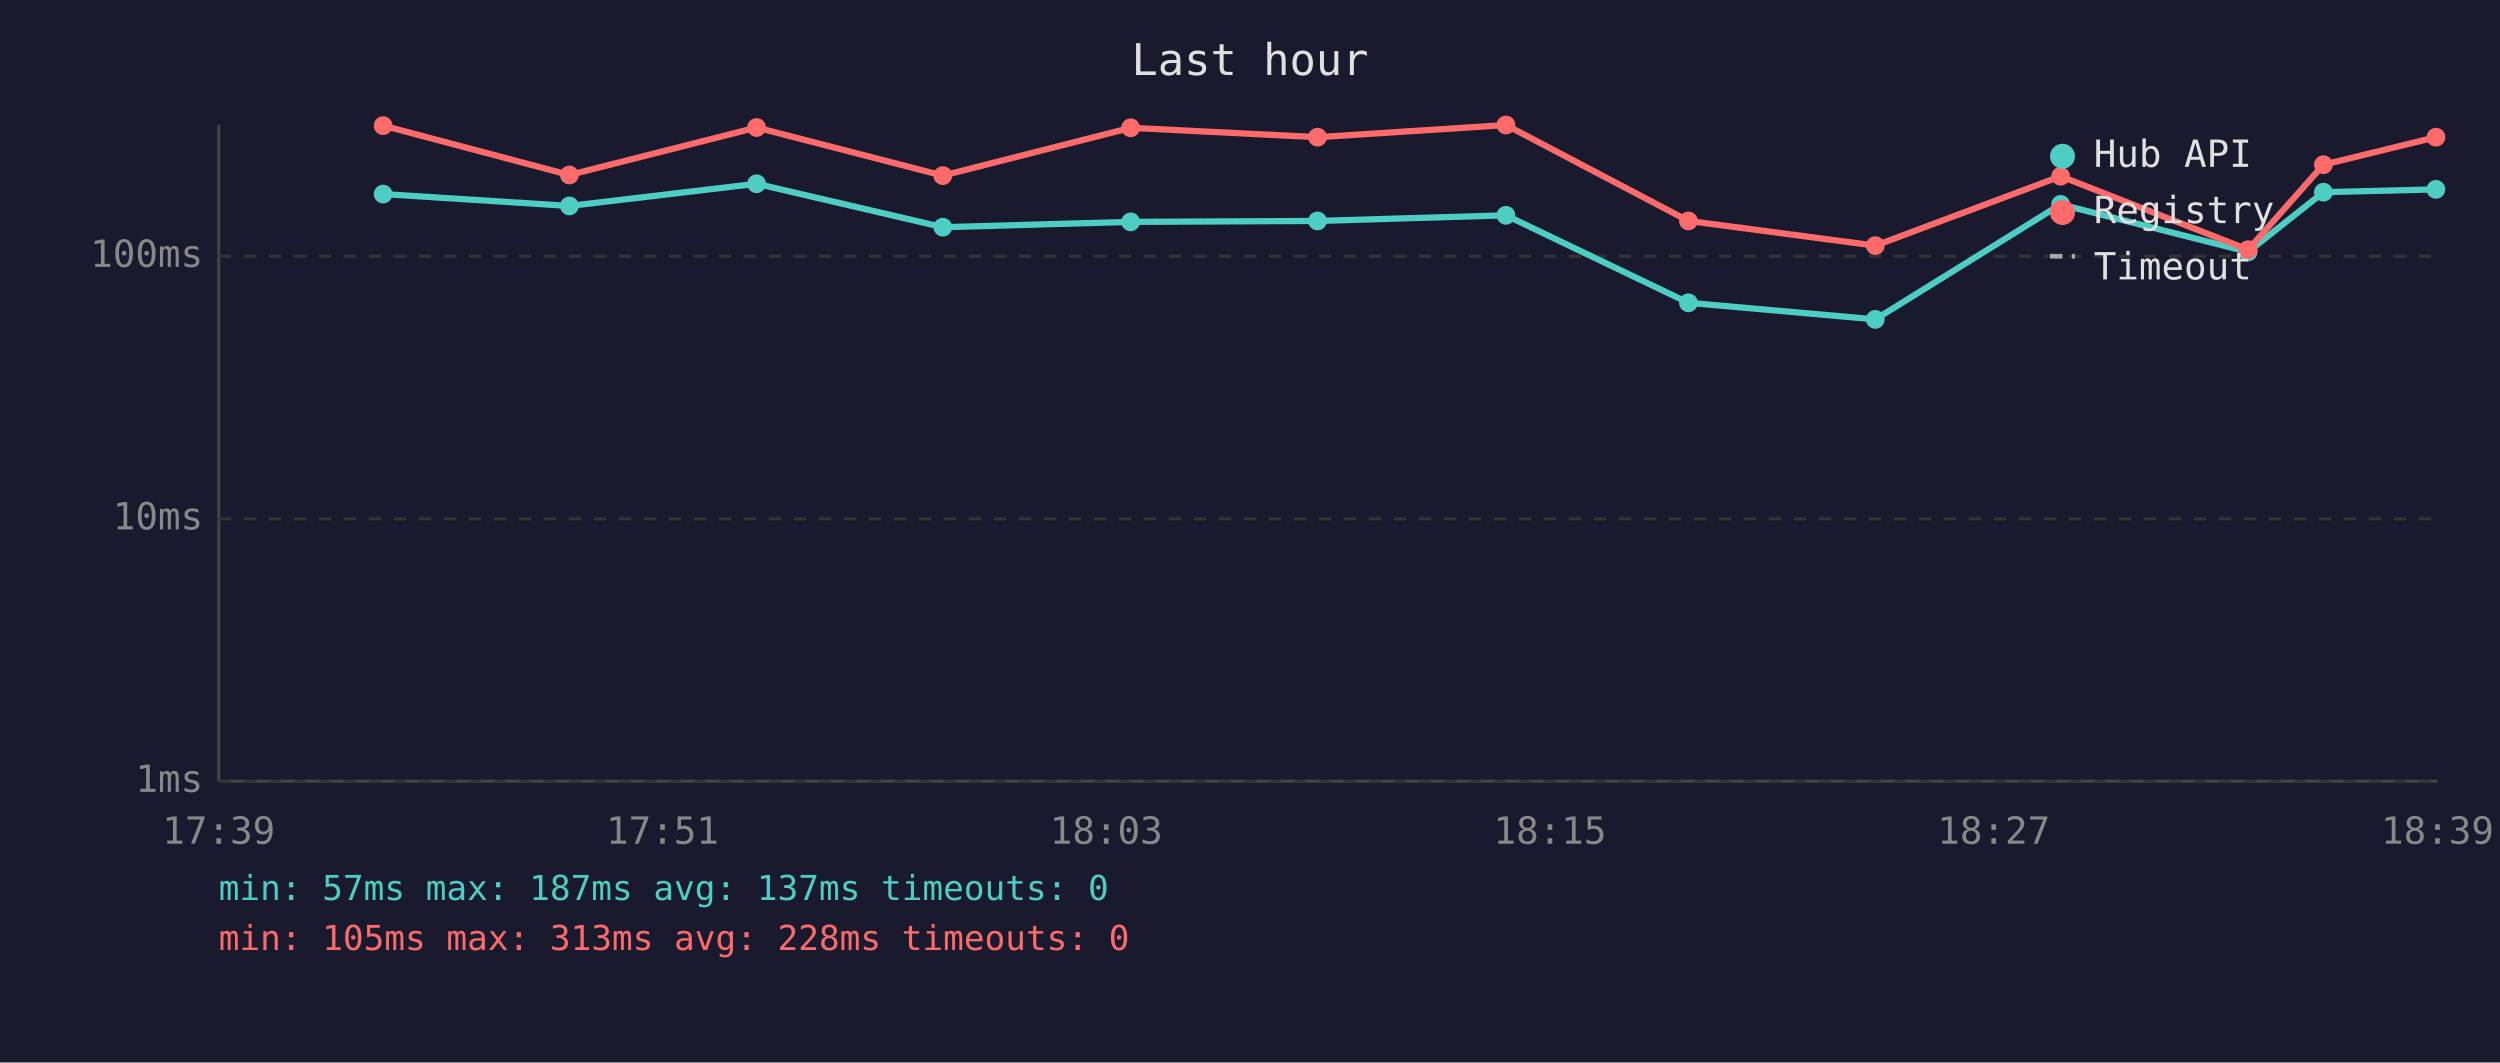
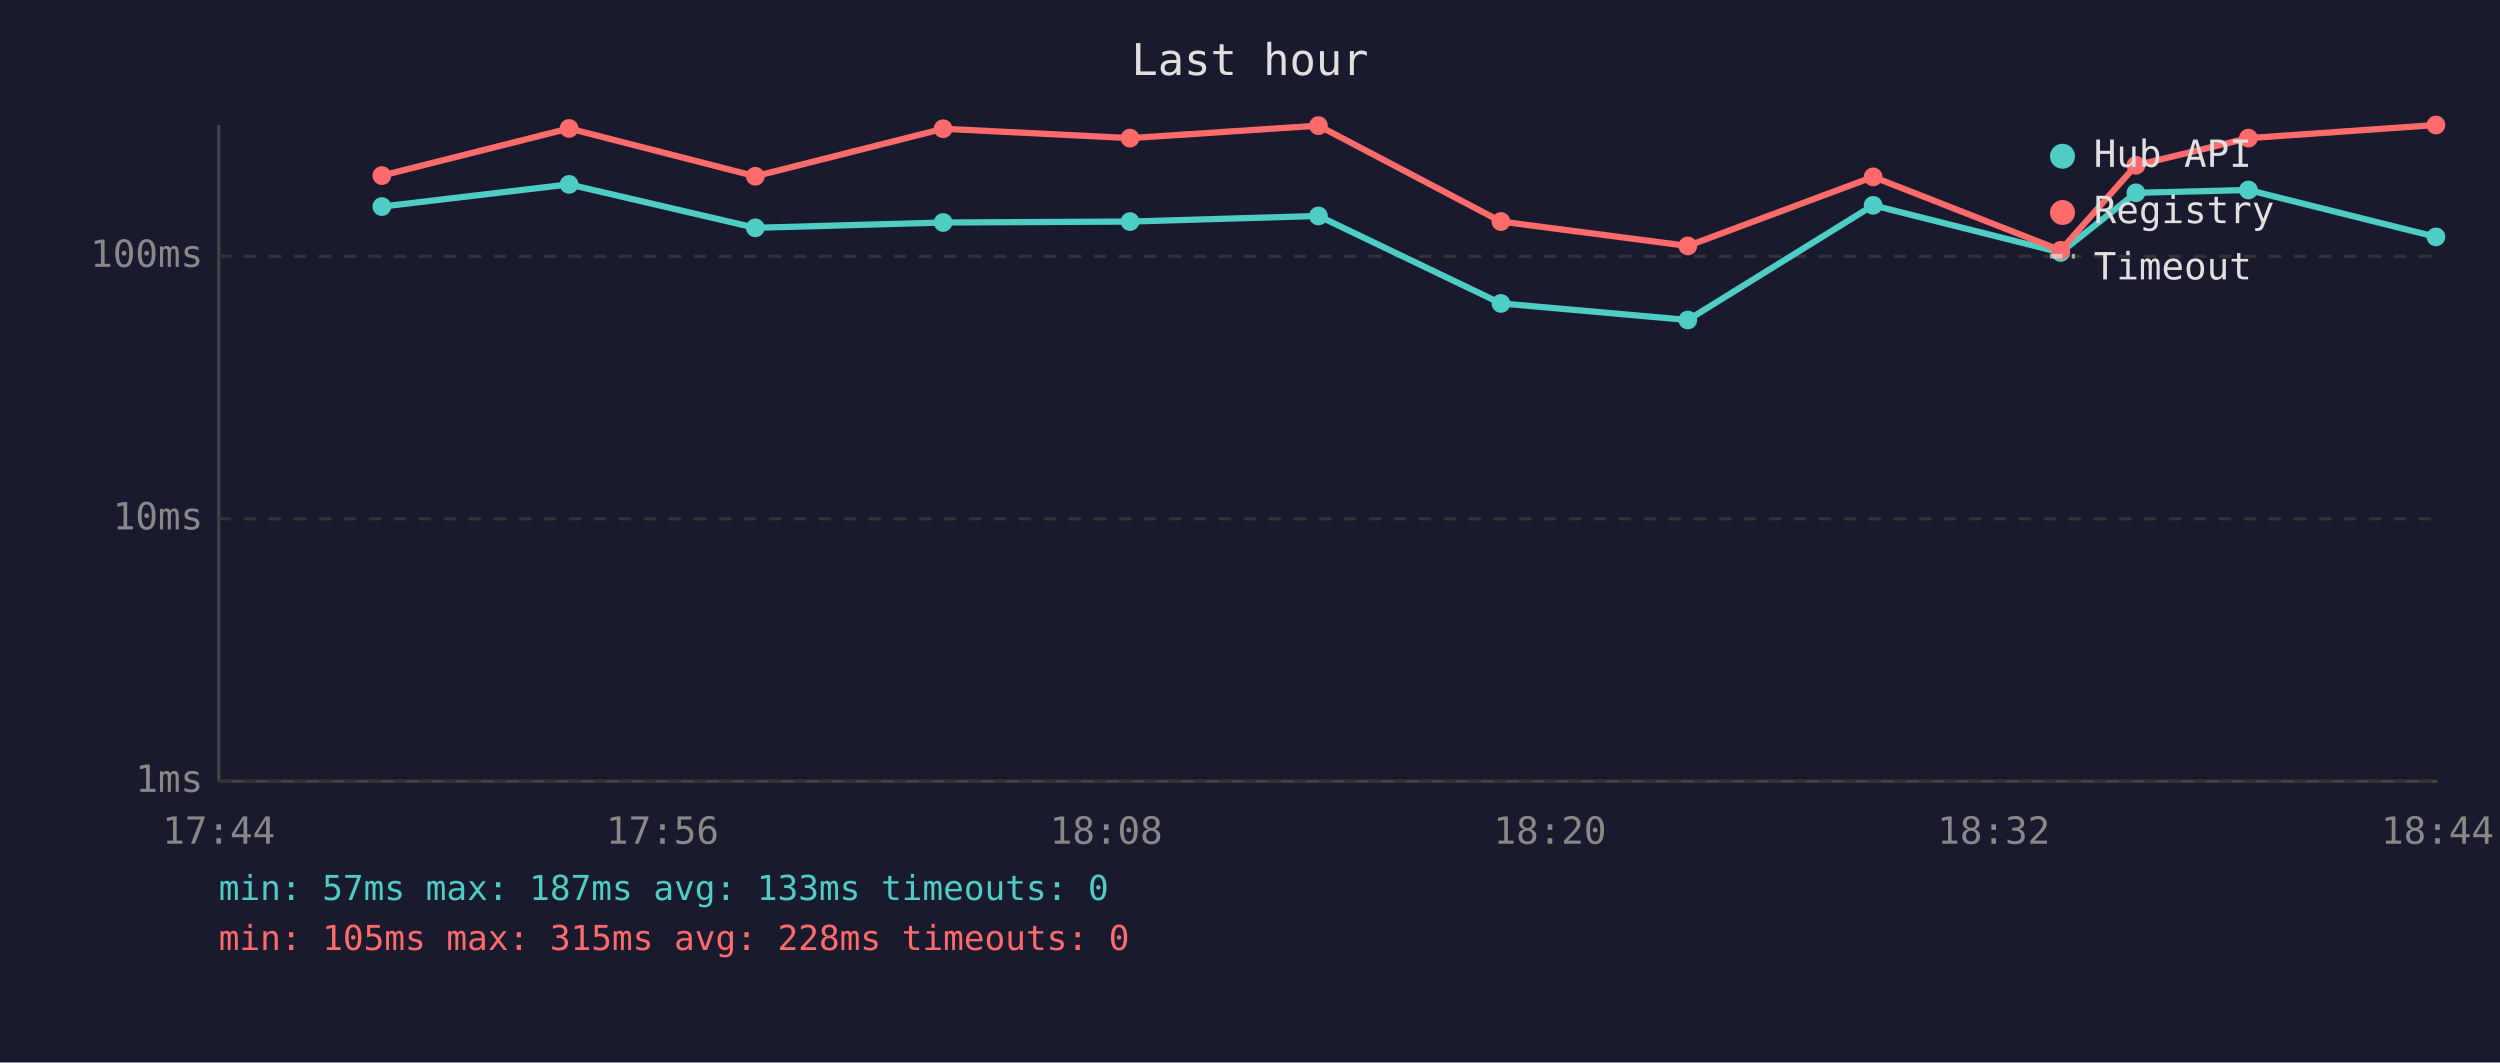
<svg xmlns="http://www.w3.org/2000/svg" viewBox="0 0 800 340" font-family="monospace" font-size="12">
  <rect width="800" height="340" fill="#1a1a2e" />
  <text x="400" y="24" fill="#e0e0e0" font-size="14" text-anchor="middle">Last hour</text>
  <line x1="70" y1="40" x2="70" y2="250" stroke="#444" stroke-width="1" />
  <line x1="70" y1="250" x2="780" y2="250" stroke="#444" stroke-width="1" />
  <line x1="70" y1="250" x2="780" y2="250" stroke="#333" stroke-width="1" stroke-dasharray="4" />
  <text x="65" y="250" fill="#888" text-anchor="end" dominant-baseline="middle">1ms</text>
  <line x1="70" y1="166" x2="780" y2="166" stroke="#333" stroke-width="1" stroke-dasharray="4" />
  <text x="65" y="166" fill="#888" text-anchor="end" dominant-baseline="middle">10ms</text>
  <line x1="70" y1="82" x2="780" y2="82" stroke="#333" stroke-width="1" stroke-dasharray="4" />
  <text x="65" y="82" fill="#888" text-anchor="end" dominant-baseline="middle">100ms</text>
-   <text x="70" y="270" fill="#888" text-anchor="middle">17:39</text>
-   <text x="212" y="270" fill="#888" text-anchor="middle">17:51</text>
-   <text x="354" y="270" fill="#888" text-anchor="middle">18:03</text>
-   <text x="496" y="270" fill="#888" text-anchor="middle">18:15</text>
-   <text x="638" y="270" fill="#888" text-anchor="middle">18:27</text>
-   <text x="780" y="270" fill="#888" text-anchor="middle">18:39</text>
-   <polyline points="122.6,62.1 182.2,65.9 242.1,58.8 301.7,72.7 361.8,71.0 421.6,70.7 481.9,68.9 540.3,96.9 600.1,102.2 659.4,65.4 719.4,80.6 743.5,61.5 779.5,60.6" fill="none" stroke="#4ecdc4" stroke-width="2" opacity="1" />
-   <circle cx="122.6" cy="62.1" r="3" fill="#4ecdc4" />
-   <circle cx="182.2" cy="65.9" r="3" fill="#4ecdc4" />
-   <circle cx="242.1" cy="58.8" r="3" fill="#4ecdc4" />
-   <circle cx="301.7" cy="72.7" r="3" fill="#4ecdc4" />
-   <circle cx="361.8" cy="71.0" r="3" fill="#4ecdc4" />
-   <circle cx="421.6" cy="70.7" r="3" fill="#4ecdc4" />
-   <circle cx="481.9" cy="68.9" r="3" fill="#4ecdc4" />
-   <circle cx="540.3" cy="96.9" r="3" fill="#4ecdc4" />
-   <circle cx="600.1" cy="102.2" r="3" fill="#4ecdc4" />
-   <circle cx="659.4" cy="65.4" r="3" fill="#4ecdc4" />
-   <circle cx="719.4" cy="80.6" r="3" fill="#4ecdc4" />
-   <circle cx="743.5" cy="61.5" r="3" fill="#4ecdc4" />
-   <circle cx="779.5" cy="60.6" r="3" fill="#4ecdc4" />
-   <polyline points="122.6,40.2 182.2,56.0 242.1,40.8 301.7,56.2 361.8,40.9 421.6,43.9 481.9,40.0 540.3,70.7 600.1,78.6 659.4,56.4 719.4,79.9 743.5,52.7 779.5,43.9" fill="none" stroke="#ff6b6b" stroke-width="2" opacity="1" />
-   <circle cx="122.6" cy="40.2" r="3" fill="#ff6b6b" />
-   <circle cx="182.2" cy="56.0" r="3" fill="#ff6b6b" />
-   <circle cx="242.1" cy="40.8" r="3" fill="#ff6b6b" />
-   <circle cx="301.7" cy="56.2" r="3" fill="#ff6b6b" />
-   <circle cx="361.8" cy="40.9" r="3" fill="#ff6b6b" />
-   <circle cx="421.6" cy="43.9" r="3" fill="#ff6b6b" />
-   <circle cx="481.9" cy="40.0" r="3" fill="#ff6b6b" />
-   <circle cx="540.3" cy="70.7" r="3" fill="#ff6b6b" />
-   <circle cx="600.1" cy="78.6" r="3" fill="#ff6b6b" />
-   <circle cx="659.4" cy="56.4" r="3" fill="#ff6b6b" />
-   <circle cx="719.4" cy="79.9" r="3" fill="#ff6b6b" />
-   <circle cx="743.5" cy="52.7" r="3" fill="#ff6b6b" />
-   <circle cx="779.5" cy="43.9" r="3" fill="#ff6b6b" />
+   <text x="70" y="270" fill="#888" text-anchor="middle">17:44</text>
+   <text x="212" y="270" fill="#888" text-anchor="middle">17:56</text>
+   <text x="354" y="270" fill="#888" text-anchor="middle">18:08</text>
+   <text x="496" y="270" fill="#888" text-anchor="middle">18:20</text>
+   <text x="638" y="270" fill="#888" text-anchor="middle">18:32</text>
+   <text x="780" y="270" fill="#888" text-anchor="middle">18:44</text>
+   <polyline points="122.2,66.1 182.1,59.0 241.7,72.9 301.8,71.2 361.6,70.9 421.9,69.1 480.3,97.1 540.1,102.4 599.4,65.7 659.4,80.8 683.5,61.7 719.5,60.8 779.5,75.8" fill="none" stroke="#4ecdc4" stroke-width="2" opacity="1" />
+   <circle cx="122.2" cy="66.1" r="3" fill="#4ecdc4" />
+   <circle cx="182.1" cy="59.0" r="3" fill="#4ecdc4" />
+   <circle cx="241.7" cy="72.9" r="3" fill="#4ecdc4" />
+   <circle cx="301.8" cy="71.2" r="3" fill="#4ecdc4" />
+   <circle cx="361.6" cy="70.9" r="3" fill="#4ecdc4" />
+   <circle cx="421.9" cy="69.1" r="3" fill="#4ecdc4" />
+   <circle cx="480.3" cy="97.1" r="3" fill="#4ecdc4" />
+   <circle cx="540.1" cy="102.4" r="3" fill="#4ecdc4" />
+   <circle cx="599.4" cy="65.7" r="3" fill="#4ecdc4" />
+   <circle cx="659.4" cy="80.8" r="3" fill="#4ecdc4" />
+   <circle cx="683.5" cy="61.7" r="3" fill="#4ecdc4" />
+   <circle cx="719.5" cy="60.8" r="3" fill="#4ecdc4" />
+   <circle cx="779.5" cy="75.8" r="3" fill="#4ecdc4" />
+   <polyline points="122.2,56.2 182.1,41.1 241.7,56.4 301.8,41.2 361.6,44.2 421.9,40.2 480.3,70.9 540.1,78.7 599.4,56.6 659.4,80.1 683.5,52.9 719.5,44.2 779.5,40.0" fill="none" stroke="#ff6b6b" stroke-width="2" opacity="1" />
+   <circle cx="122.2" cy="56.2" r="3" fill="#ff6b6b" />
+   <circle cx="182.1" cy="41.1" r="3" fill="#ff6b6b" />
+   <circle cx="241.7" cy="56.4" r="3" fill="#ff6b6b" />
+   <circle cx="301.8" cy="41.2" r="3" fill="#ff6b6b" />
+   <circle cx="361.6" cy="44.2" r="3" fill="#ff6b6b" />
+   <circle cx="421.9" cy="40.2" r="3" fill="#ff6b6b" />
+   <circle cx="480.3" cy="70.9" r="3" fill="#ff6b6b" />
+   <circle cx="540.1" cy="78.7" r="3" fill="#ff6b6b" />
+   <circle cx="599.4" cy="56.6" r="3" fill="#ff6b6b" />
+   <circle cx="659.4" cy="80.1" r="3" fill="#ff6b6b" />
+   <circle cx="683.5" cy="52.9" r="3" fill="#ff6b6b" />
+   <circle cx="719.5" cy="44.2" r="3" fill="#ff6b6b" />
+   <circle cx="779.5" cy="40.0" r="3" fill="#ff6b6b" />
  <circle cx="660" cy="50" r="4" fill="#4ecdc4" />
  <text x="670" y="50" fill="#e0e0e0" dominant-baseline="middle">Hub API</text>
  <circle cx="660" cy="68" r="4" fill="#ff6b6b" />
  <text x="670" y="68" fill="#e0e0e0" dominant-baseline="middle">Registry</text>
  <line x1="656" y1="82" x2="664" y2="82" stroke="#e0e0e0" stroke-width="1.5" stroke-dasharray="4,3" opacity="0.7" />
  <text x="670" y="86" fill="#e0e0e0" dominant-baseline="middle">Timeout</text>
-   <text x="70" y="288" fill="#4ecdc4" font-size="11">min: 57ms  max: 187ms  avg: 137ms  timeouts: 0</text>
-   <text x="70" y="304" fill="#ff6b6b" font-size="11">min: 105ms  max: 313ms  avg: 228ms  timeouts: 0</text>
+   <text x="70" y="288" fill="#4ecdc4" font-size="11">min: 57ms  max: 187ms  avg: 133ms  timeouts: 0</text>
+   <text x="70" y="304" fill="#ff6b6b" font-size="11">min: 105ms  max: 315ms  avg: 228ms  timeouts: 0</text>
</svg>
